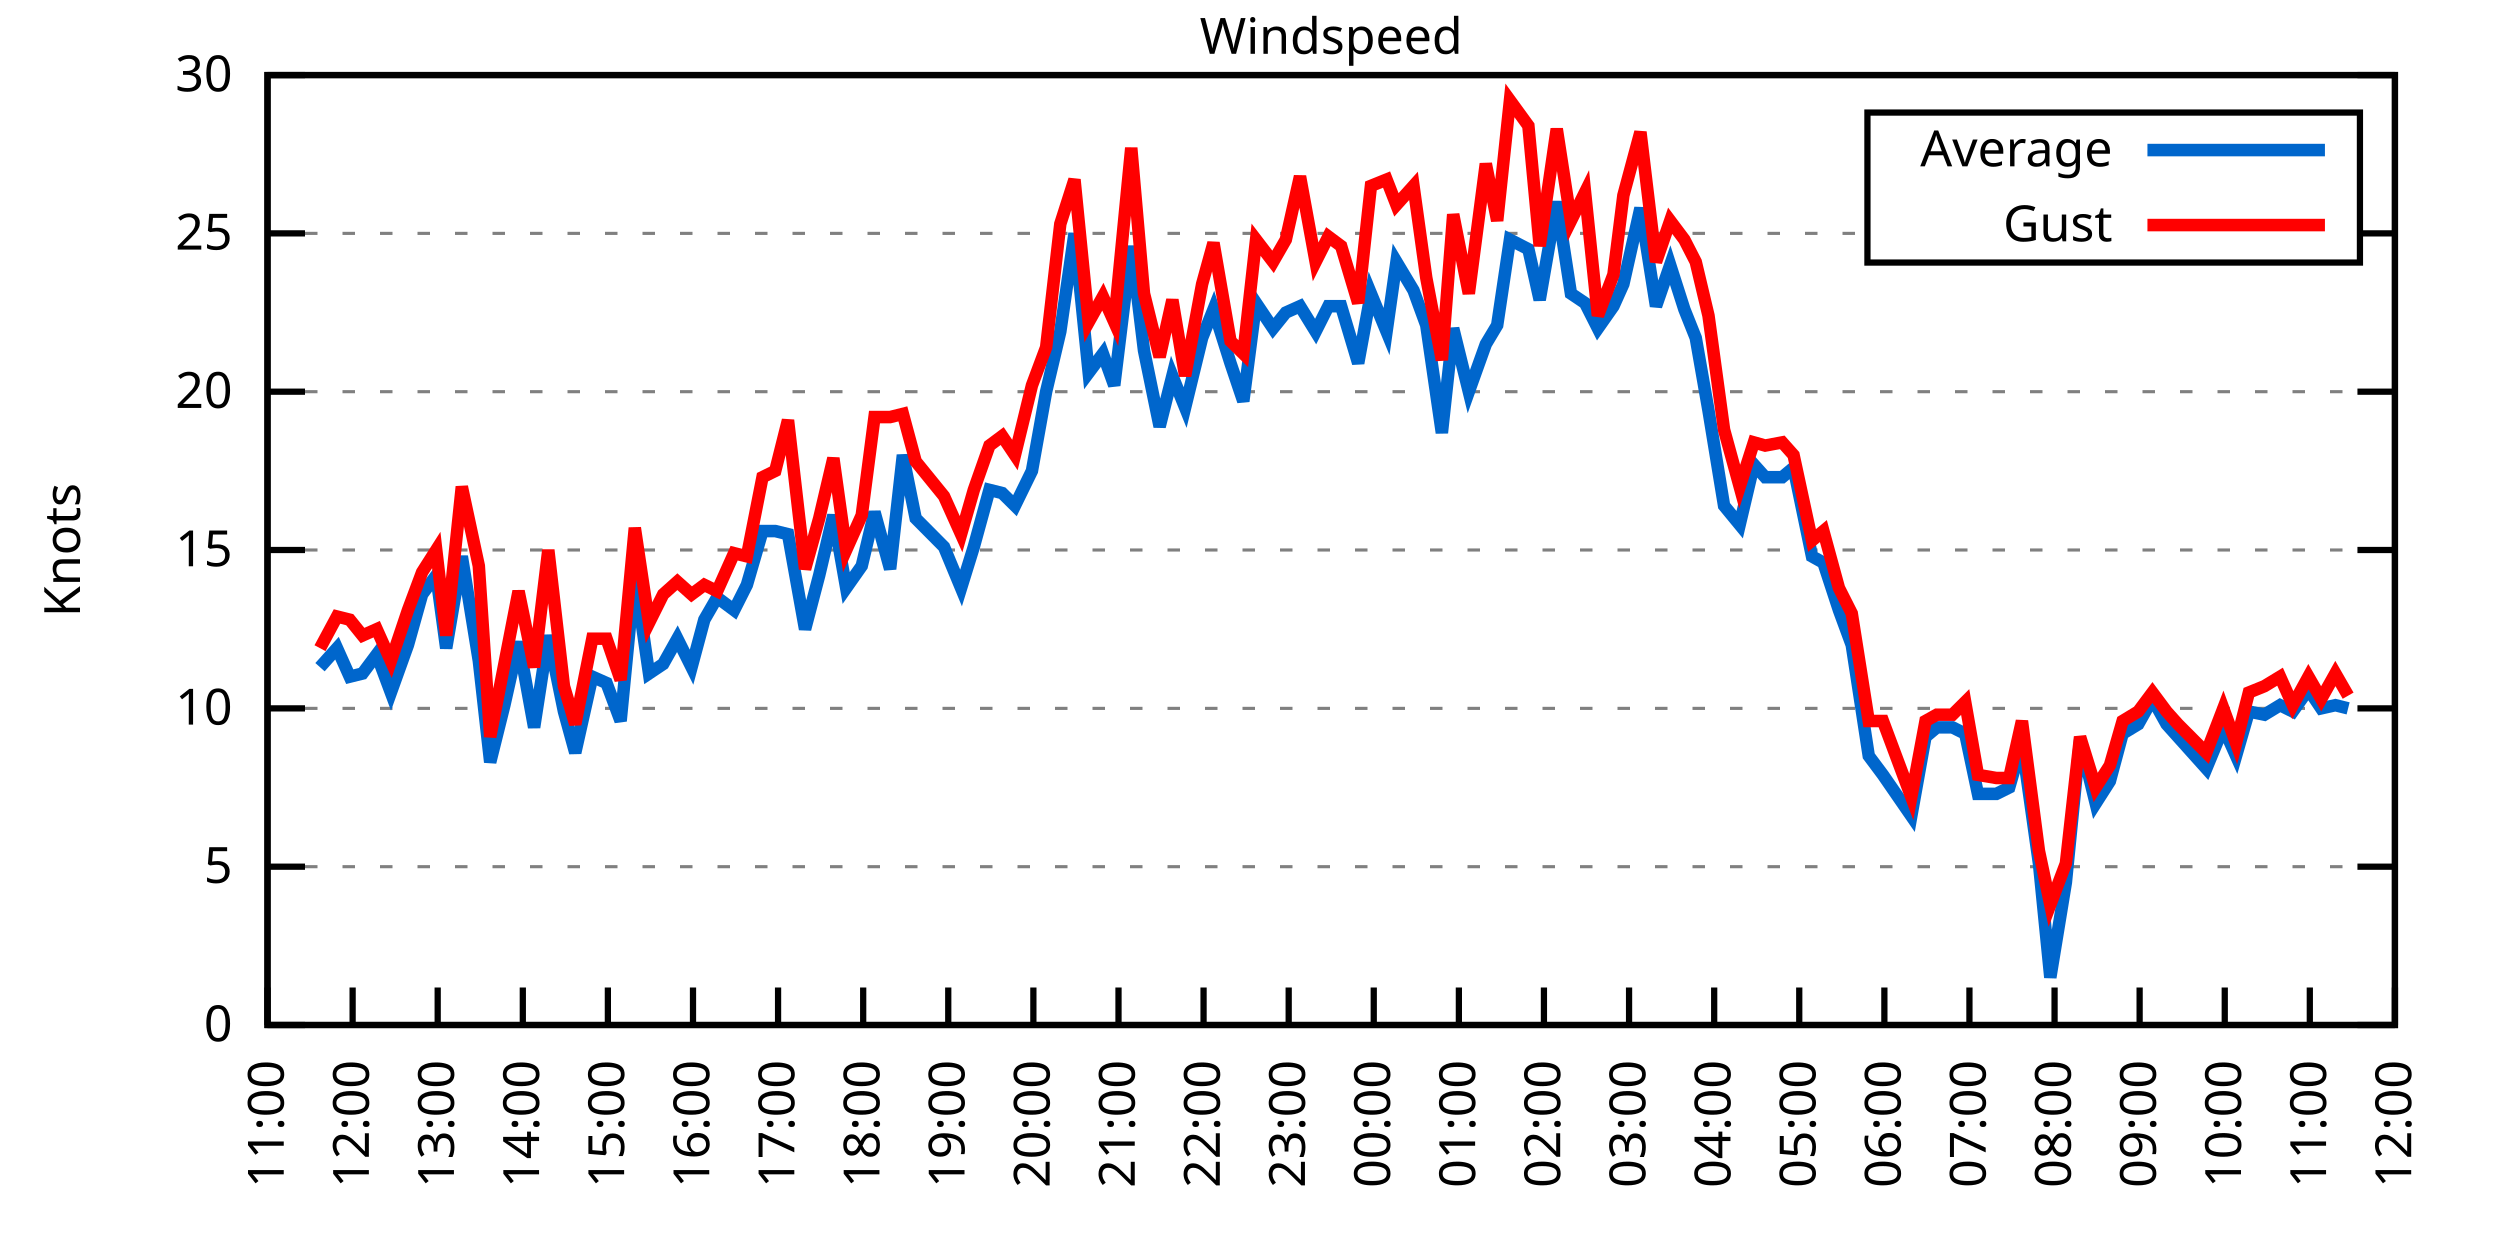
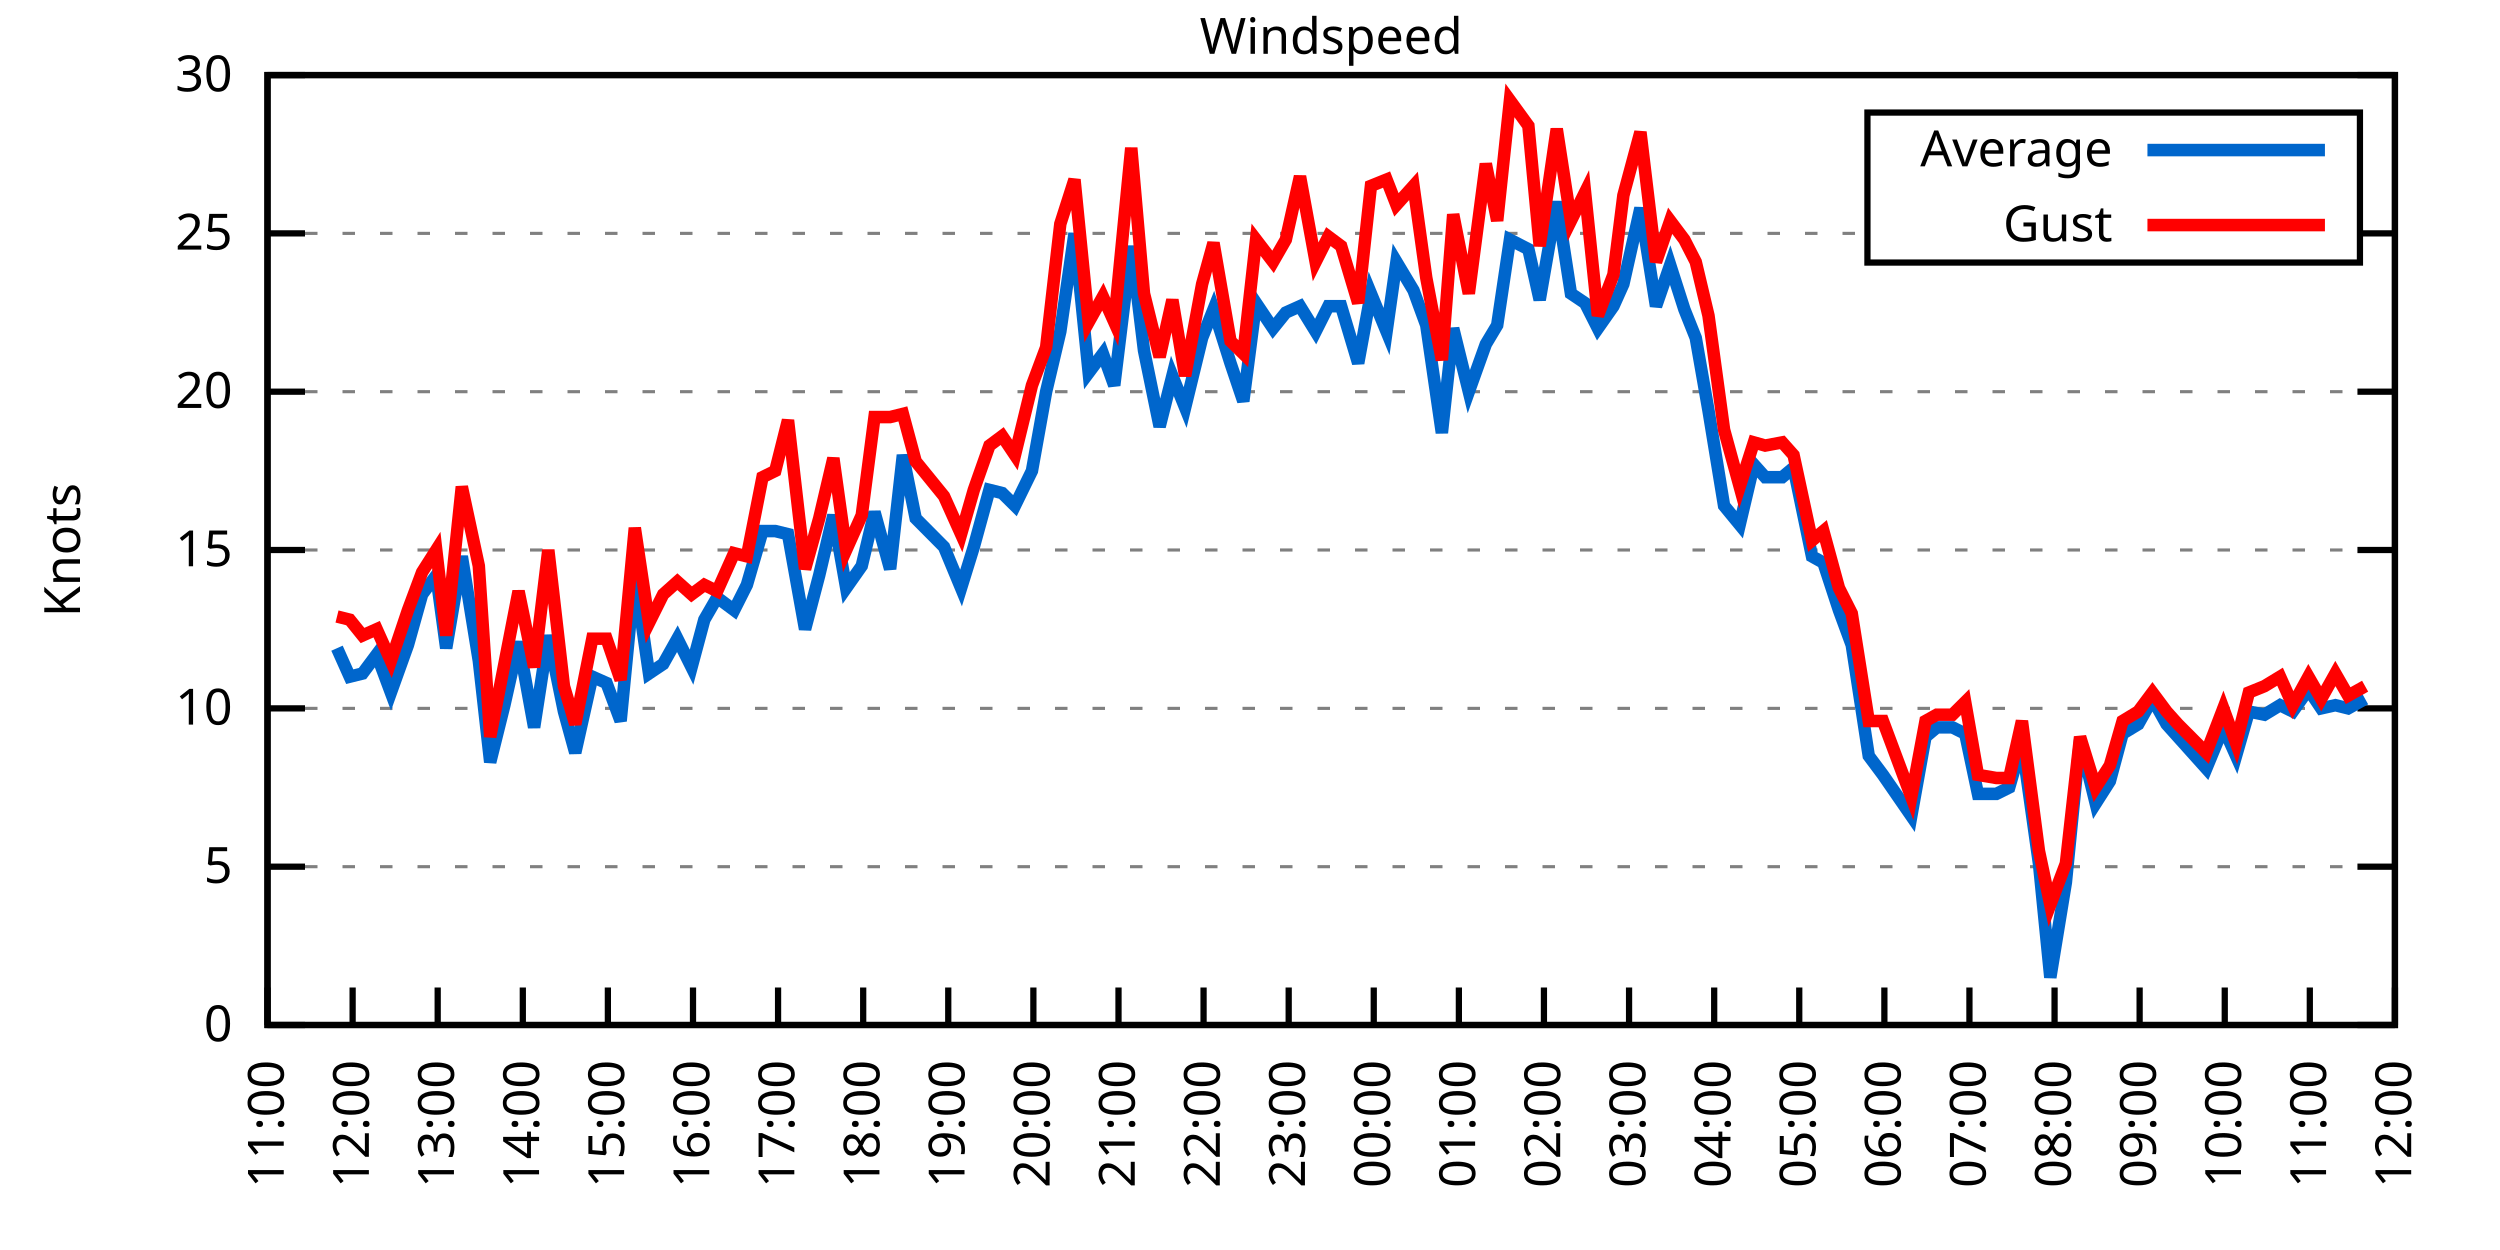
<svg xmlns="http://www.w3.org/2000/svg" xmlns:xlink="http://www.w3.org/1999/xlink" width="400" height="200" viewBox="0 0 400 200">
  <g id="gnuplot_canvas">
    <rect x="0" y="0" width="400" height="200" fill="none" />
    <defs>
      <circle id="gpDot" r="0.5" stroke-width="0.5" stroke="currentColor" />
      <path id="gpPt0" stroke-width="0.333" stroke="currentColor" d="M-1,0 h2 M0,-1 v2" />
      <path id="gpPt1" stroke-width="0.333" stroke="currentColor" d="M-1,-1 L1,1 M1,-1 L-1,1" />
      <path id="gpPt2" stroke-width="0.333" stroke="currentColor" d="M-1,0 L1,0 M0,-1 L0,1 M-1,-1 L1,1 M-1,1 L1,-1" />
      <rect id="gpPt3" stroke-width="0.333" stroke="currentColor" x="-1" y="-1" width="2" height="2" />
      <rect id="gpPt4" stroke-width="0.333" stroke="currentColor" fill="currentColor" x="-1" y="-1" width="2" height="2" />
      <circle id="gpPt5" stroke-width="0.333" stroke="currentColor" cx="0" cy="0" r="1" />
      <use xlink:href="#gpPt5" id="gpPt6" fill="currentColor" stroke="none" />
      <path id="gpPt7" stroke-width="0.333" stroke="currentColor" d="M0,-1.33 L-1.33,0.67 L1.33,0.67 z" />
      <use xlink:href="#gpPt7" id="gpPt8" fill="currentColor" stroke="none" />
      <use xlink:href="#gpPt7" id="gpPt9" stroke="currentColor" transform="rotate(180)" />
      <use xlink:href="#gpPt9" id="gpPt10" fill="currentColor" stroke="none" />
      <use xlink:href="#gpPt3" id="gpPt11" stroke="currentColor" transform="rotate(45)" />
      <use xlink:href="#gpPt11" id="gpPt12" fill="currentColor" stroke="none" />
      <path id="gpPt13" stroke-width="0.333" stroke="currentColor" d="M0,1.330 L1.265,0.411 L0.782,-1.067 L-0.782,-1.076 L-1.265,0.411 z" />
      <use xlink:href="#gpPt13" id="gpPt14" fill="currentColor" stroke="none" />
      <filter id="textbox" filterUnits="objectBoundingBox" x="0" y="0" height="1" width="1">
        <feFlood flood-color="white" flood-opacity="1" result="bgnd" />
        <feComposite in="SourceGraphic" in2="bgnd" operator="atop" />
      </filter>
      <filter id="greybox" filterUnits="objectBoundingBox" x="0" y="0" height="1" width="1">
        <feFlood flood-color="lightgrey" flood-opacity="1" result="grey" />
        <feComposite in="SourceGraphic" in2="grey" operator="atop" />
      </filter>
    </defs>
    <g fill="none" color="white" stroke="currentColor" stroke-width="1.00" stroke-linecap="butt" stroke-linejoin="miter">
</g>
    <g fill="none" color="black" stroke="currentColor" stroke-width="1.00" stroke-linecap="butt" stroke-linejoin="miter">
      <g stroke="none" shape-rendering="crispEdges">
        <polygon fill="rgb(255, 255, 255)" points="42.80,164.00 383.18,164.00 383.18,12.02 42.80,12.02 " />
      </g>
    </g>
    <g fill="none" color="black" stroke="currentColor" stroke-width="1.00" stroke-linecap="butt" stroke-linejoin="miter">
</g>
    <g fill="none" color="black" stroke="black" stroke-width="0.50" stroke-linecap="butt" stroke-linejoin="miter">
</g>
    <g fill="none" color="gray" stroke="currentColor" stroke-width="0.50" stroke-linecap="butt" stroke-linejoin="miter">
      <path stroke="gray" stroke-dasharray="2,4" class="gridline" d="M42.80,164.00 L383.19,164.00  " />
    </g>
    <g fill="none" color="gray" stroke="gray" stroke-width="1.00" stroke-linecap="butt" stroke-linejoin="miter">
</g>
    <g fill="none" color="black" stroke="currentColor" stroke-width="1.00" stroke-linecap="butt" stroke-linejoin="miter">
      <path stroke="black" d="M42.80,164.00 L48.80,164.00 M383.19,164.00 L377.19,164.00  " />
      <g transform="translate(37.20,166.60)" stroke="none" fill="black" font-family="Sans" font-size="8.00" text-anchor="end">
        <text>
          <tspan font-family="Sans"> 0</tspan>
        </text>
      </g>
    </g>
    <g fill="none" color="black" stroke="currentColor" stroke-width="1.00" stroke-linecap="butt" stroke-linejoin="miter">
</g>
    <g fill="none" color="black" stroke="black" stroke-width="0.50" stroke-linecap="butt" stroke-linejoin="miter">
</g>
    <g fill="none" color="gray" stroke="currentColor" stroke-width="0.50" stroke-linecap="butt" stroke-linejoin="miter">
      <path stroke="gray" stroke-dasharray="2,4" class="gridline" d="M42.80,138.67 L383.19,138.67  " />
    </g>
    <g fill="none" color="gray" stroke="gray" stroke-width="1.00" stroke-linecap="butt" stroke-linejoin="miter">
</g>
    <g fill="none" color="black" stroke="currentColor" stroke-width="1.00" stroke-linecap="butt" stroke-linejoin="miter">
      <path stroke="black" d="M42.80,138.67 L48.80,138.67 M383.19,138.67 L377.19,138.67  " />
      <g transform="translate(37.20,141.27)" stroke="none" fill="black" font-family="Sans" font-size="8.00" text-anchor="end">
        <text>
          <tspan font-family="Sans"> 5</tspan>
        </text>
      </g>
    </g>
    <g fill="none" color="black" stroke="currentColor" stroke-width="1.00" stroke-linecap="butt" stroke-linejoin="miter">
</g>
    <g fill="none" color="black" stroke="black" stroke-width="0.50" stroke-linecap="butt" stroke-linejoin="miter">
</g>
    <g fill="none" color="gray" stroke="currentColor" stroke-width="0.50" stroke-linecap="butt" stroke-linejoin="miter">
      <path stroke="gray" stroke-dasharray="2,4" class="gridline" d="M42.80,113.34 L383.19,113.34  " />
    </g>
    <g fill="none" color="gray" stroke="gray" stroke-width="1.00" stroke-linecap="butt" stroke-linejoin="miter">
</g>
    <g fill="none" color="black" stroke="currentColor" stroke-width="1.00" stroke-linecap="butt" stroke-linejoin="miter">
      <path stroke="black" d="M42.80,113.34 L48.80,113.34 M383.19,113.34 L377.19,113.34  " />
      <g transform="translate(37.20,115.94)" stroke="none" fill="black" font-family="Sans" font-size="8.00" text-anchor="end">
        <text>
          <tspan font-family="Sans"> 10</tspan>
        </text>
      </g>
    </g>
    <g fill="none" color="black" stroke="currentColor" stroke-width="1.00" stroke-linecap="butt" stroke-linejoin="miter">
</g>
    <g fill="none" color="black" stroke="black" stroke-width="0.50" stroke-linecap="butt" stroke-linejoin="miter">
</g>
    <g fill="none" color="gray" stroke="currentColor" stroke-width="0.50" stroke-linecap="butt" stroke-linejoin="miter">
      <path stroke="gray" stroke-dasharray="2,4" class="gridline" d="M42.80,88.00 L383.19,88.00  " />
    </g>
    <g fill="none" color="gray" stroke="gray" stroke-width="1.00" stroke-linecap="butt" stroke-linejoin="miter">
</g>
    <g fill="none" color="black" stroke="currentColor" stroke-width="1.00" stroke-linecap="butt" stroke-linejoin="miter">
      <path stroke="black" d="M42.80,88.00 L48.80,88.00 M383.19,88.00 L377.19,88.00  " />
      <g transform="translate(37.20,90.60)" stroke="none" fill="black" font-family="Sans" font-size="8.00" text-anchor="end">
        <text>
          <tspan font-family="Sans"> 15</tspan>
        </text>
      </g>
    </g>
    <g fill="none" color="black" stroke="currentColor" stroke-width="1.00" stroke-linecap="butt" stroke-linejoin="miter">
</g>
    <g fill="none" color="black" stroke="black" stroke-width="0.50" stroke-linecap="butt" stroke-linejoin="miter">
</g>
    <g fill="none" color="gray" stroke="currentColor" stroke-width="0.50" stroke-linecap="butt" stroke-linejoin="miter">
      <path stroke="gray" stroke-dasharray="2,4" class="gridline" d="M42.80,62.67 L383.19,62.67  " />
    </g>
    <g fill="none" color="gray" stroke="gray" stroke-width="1.00" stroke-linecap="butt" stroke-linejoin="miter">
</g>
    <g fill="none" color="black" stroke="currentColor" stroke-width="1.00" stroke-linecap="butt" stroke-linejoin="miter">
      <path stroke="black" d="M42.80,62.67 L48.80,62.67 M383.19,62.67 L377.19,62.67  " />
      <g transform="translate(37.20,65.27)" stroke="none" fill="black" font-family="Sans" font-size="8.00" text-anchor="end">
        <text>
          <tspan font-family="Sans"> 20</tspan>
        </text>
      </g>
    </g>
    <g fill="none" color="black" stroke="currentColor" stroke-width="1.00" stroke-linecap="butt" stroke-linejoin="miter">
</g>
    <g fill="none" color="black" stroke="black" stroke-width="0.50" stroke-linecap="butt" stroke-linejoin="miter">
</g>
    <g fill="none" color="gray" stroke="currentColor" stroke-width="0.50" stroke-linecap="butt" stroke-linejoin="miter">
      <path stroke="gray" stroke-dasharray="2,4" class="gridline" d="M42.80,37.34 L298.79,37.34 M377.59,37.34 L383.19,37.34  " />
    </g>
    <g fill="none" color="gray" stroke="gray" stroke-width="1.00" stroke-linecap="butt" stroke-linejoin="miter">
</g>
    <g fill="none" color="black" stroke="currentColor" stroke-width="1.00" stroke-linecap="butt" stroke-linejoin="miter">
      <path stroke="black" d="M42.80,37.34 L48.80,37.34 M383.19,37.34 L377.19,37.34  " />
      <g transform="translate(37.20,39.94)" stroke="none" fill="black" font-family="Sans" font-size="8.00" text-anchor="end">
        <text>
          <tspan font-family="Sans"> 25</tspan>
        </text>
      </g>
    </g>
    <g fill="none" color="black" stroke="currentColor" stroke-width="1.00" stroke-linecap="butt" stroke-linejoin="miter">
</g>
    <g fill="none" color="black" stroke="black" stroke-width="0.50" stroke-linecap="butt" stroke-linejoin="miter">
</g>
    <g fill="none" color="gray" stroke="currentColor" stroke-width="0.50" stroke-linecap="butt" stroke-linejoin="miter">
      <path stroke="gray" stroke-dasharray="2,4" class="gridline" d="M42.80,12.01 L383.19,12.01  " />
    </g>
    <g fill="none" color="gray" stroke="gray" stroke-width="1.00" stroke-linecap="butt" stroke-linejoin="miter">
</g>
    <g fill="none" color="black" stroke="currentColor" stroke-width="1.00" stroke-linecap="butt" stroke-linejoin="miter">
      <path stroke="black" d="M42.80,12.01 L48.80,12.01 M383.19,12.01 L377.19,12.01  " />
      <g transform="translate(37.20,14.61)" stroke="none" fill="black" font-family="Sans" font-size="8.00" text-anchor="end">
        <text>
          <tspan font-family="Sans"> 30</tspan>
        </text>
      </g>
    </g>
    <g fill="none" color="black" stroke="currentColor" stroke-width="1.00" stroke-linecap="butt" stroke-linejoin="miter">
      <path stroke="black" d="M42.80,164.00 L42.80,158.00  " />
      <g transform="translate(45.40,169.60) rotate(270.00)" stroke="none" fill="black" font-family="Sans" font-size="8.00" text-anchor="end">
        <text>
          <tspan font-family="Sans">11:00</tspan>
        </text>
      </g>
    </g>
    <g fill="none" color="black" stroke="currentColor" stroke-width="1.00" stroke-linecap="butt" stroke-linejoin="miter">
      <path stroke="black" d="M56.42,164.00 L56.42,158.00  " />
      <g transform="translate(59.02,169.60) rotate(270.00)" stroke="none" fill="black" font-family="Sans" font-size="8.00" text-anchor="end">
        <text>
          <tspan font-family="Sans">12:00</tspan>
        </text>
      </g>
    </g>
    <g fill="none" color="black" stroke="currentColor" stroke-width="1.00" stroke-linecap="butt" stroke-linejoin="miter">
      <path stroke="black" d="M70.03,164.00 L70.03,158.00  " />
      <g transform="translate(72.63,169.60) rotate(270.00)" stroke="none" fill="black" font-family="Sans" font-size="8.00" text-anchor="end">
        <text>
          <tspan font-family="Sans">13:00</tspan>
        </text>
      </g>
    </g>
    <g fill="none" color="black" stroke="currentColor" stroke-width="1.00" stroke-linecap="butt" stroke-linejoin="miter">
      <path stroke="black" d="M83.65,164.00 L83.65,158.00  " />
      <g transform="translate(86.25,169.60) rotate(270.00)" stroke="none" fill="black" font-family="Sans" font-size="8.00" text-anchor="end">
        <text>
          <tspan font-family="Sans">14:00</tspan>
        </text>
      </g>
    </g>
    <g fill="none" color="black" stroke="currentColor" stroke-width="1.00" stroke-linecap="butt" stroke-linejoin="miter">
      <path stroke="black" d="M97.26,164.00 L97.26,158.00  " />
      <g transform="translate(99.86,169.60) rotate(270.00)" stroke="none" fill="black" font-family="Sans" font-size="8.00" text-anchor="end">
        <text>
          <tspan font-family="Sans">15:00</tspan>
        </text>
      </g>
    </g>
    <g fill="none" color="black" stroke="currentColor" stroke-width="1.00" stroke-linecap="butt" stroke-linejoin="miter">
      <path stroke="black" d="M110.88,164.00 L110.88,158.00  " />
      <g transform="translate(113.48,169.60) rotate(270.00)" stroke="none" fill="black" font-family="Sans" font-size="8.00" text-anchor="end">
        <text>
          <tspan font-family="Sans">16:00</tspan>
        </text>
      </g>
    </g>
    <g fill="none" color="black" stroke="currentColor" stroke-width="1.00" stroke-linecap="butt" stroke-linejoin="miter">
      <path stroke="black" d="M124.49,164.00 L124.49,158.00  " />
      <g transform="translate(127.09,169.60) rotate(270.00)" stroke="none" fill="black" font-family="Sans" font-size="8.00" text-anchor="end">
        <text>
          <tspan font-family="Sans">17:00</tspan>
        </text>
      </g>
    </g>
    <g fill="none" color="black" stroke="currentColor" stroke-width="1.00" stroke-linecap="butt" stroke-linejoin="miter">
      <path stroke="black" d="M138.11,164.00 L138.11,158.00  " />
      <g transform="translate(140.71,169.60) rotate(270.00)" stroke="none" fill="black" font-family="Sans" font-size="8.00" text-anchor="end">
        <text>
          <tspan font-family="Sans">18:00</tspan>
        </text>
      </g>
    </g>
    <g fill="none" color="black" stroke="currentColor" stroke-width="1.00" stroke-linecap="butt" stroke-linejoin="miter">
      <path stroke="black" d="M151.72,164.00 L151.72,158.00  " />
      <g transform="translate(154.32,169.60) rotate(270.00)" stroke="none" fill="black" font-family="Sans" font-size="8.00" text-anchor="end">
        <text>
          <tspan font-family="Sans">19:00</tspan>
        </text>
      </g>
    </g>
    <g fill="none" color="black" stroke="currentColor" stroke-width="1.00" stroke-linecap="butt" stroke-linejoin="miter">
      <path stroke="black" d="M165.34,164.00 L165.34,158.00  " />
      <g transform="translate(167.94,169.60) rotate(270.00)" stroke="none" fill="black" font-family="Sans" font-size="8.00" text-anchor="end">
        <text>
          <tspan font-family="Sans">20:00</tspan>
        </text>
      </g>
    </g>
    <g fill="none" color="black" stroke="currentColor" stroke-width="1.00" stroke-linecap="butt" stroke-linejoin="miter">
      <path stroke="black" d="M178.96,164.00 L178.96,158.00  " />
      <g transform="translate(181.56,169.60) rotate(270.00)" stroke="none" fill="black" font-family="Sans" font-size="8.00" text-anchor="end">
        <text>
          <tspan font-family="Sans">21:00</tspan>
        </text>
      </g>
    </g>
    <g fill="none" color="black" stroke="currentColor" stroke-width="1.00" stroke-linecap="butt" stroke-linejoin="miter">
      <path stroke="black" d="M192.57,164.00 L192.57,158.00  " />
      <g transform="translate(195.17,169.60) rotate(270.00)" stroke="none" fill="black" font-family="Sans" font-size="8.00" text-anchor="end">
        <text>
          <tspan font-family="Sans">22:00</tspan>
        </text>
      </g>
    </g>
    <g fill="none" color="black" stroke="currentColor" stroke-width="1.00" stroke-linecap="butt" stroke-linejoin="miter">
      <path stroke="black" d="M206.19,164.00 L206.19,158.00  " />
      <g transform="translate(208.79,169.60) rotate(270.00)" stroke="none" fill="black" font-family="Sans" font-size="8.00" text-anchor="end">
        <text>
          <tspan font-family="Sans">23:00</tspan>
        </text>
      </g>
    </g>
    <g fill="none" color="black" stroke="currentColor" stroke-width="1.00" stroke-linecap="butt" stroke-linejoin="miter">
      <path stroke="black" d="M219.80,164.00 L219.80,158.00  " />
      <g transform="translate(222.40,169.60) rotate(270.00)" stroke="none" fill="black" font-family="Sans" font-size="8.00" text-anchor="end">
        <text>
          <tspan font-family="Sans">00:00</tspan>
        </text>
      </g>
    </g>
    <g fill="none" color="black" stroke="currentColor" stroke-width="1.00" stroke-linecap="butt" stroke-linejoin="miter">
      <path stroke="black" d="M233.42,164.00 L233.42,158.00  " />
      <g transform="translate(236.02,169.60) rotate(270.00)" stroke="none" fill="black" font-family="Sans" font-size="8.00" text-anchor="end">
        <text>
          <tspan font-family="Sans">01:00</tspan>
        </text>
      </g>
    </g>
    <g fill="none" color="black" stroke="currentColor" stroke-width="1.00" stroke-linecap="butt" stroke-linejoin="miter">
      <path stroke="black" d="M247.03,164.00 L247.03,158.00  " />
      <g transform="translate(249.63,169.60) rotate(270.00)" stroke="none" fill="black" font-family="Sans" font-size="8.00" text-anchor="end">
        <text>
          <tspan font-family="Sans">02:00</tspan>
        </text>
      </g>
    </g>
    <g fill="none" color="black" stroke="currentColor" stroke-width="1.00" stroke-linecap="butt" stroke-linejoin="miter">
      <path stroke="black" d="M260.65,164.00 L260.65,158.00  " />
      <g transform="translate(263.25,169.60) rotate(270.00)" stroke="none" fill="black" font-family="Sans" font-size="8.00" text-anchor="end">
        <text>
          <tspan font-family="Sans">03:00</tspan>
        </text>
      </g>
    </g>
    <g fill="none" color="black" stroke="currentColor" stroke-width="1.00" stroke-linecap="butt" stroke-linejoin="miter">
      <path stroke="black" d="M274.27,164.00 L274.27,158.00  " />
      <g transform="translate(276.87,169.60) rotate(270.00)" stroke="none" fill="black" font-family="Sans" font-size="8.00" text-anchor="end">
        <text>
          <tspan font-family="Sans">04:00</tspan>
        </text>
      </g>
    </g>
    <g fill="none" color="black" stroke="currentColor" stroke-width="1.00" stroke-linecap="butt" stroke-linejoin="miter">
      <path stroke="black" d="M287.88,164.00 L287.88,158.00  " />
      <g transform="translate(290.48,169.60) rotate(270.00)" stroke="none" fill="black" font-family="Sans" font-size="8.00" text-anchor="end">
        <text>
          <tspan font-family="Sans">05:00</tspan>
        </text>
      </g>
    </g>
    <g fill="none" color="black" stroke="currentColor" stroke-width="1.00" stroke-linecap="butt" stroke-linejoin="miter">
      <path stroke="black" d="M301.50,164.00 L301.50,158.00  " />
      <g transform="translate(304.10,169.60) rotate(270.00)" stroke="none" fill="black" font-family="Sans" font-size="8.00" text-anchor="end">
        <text>
          <tspan font-family="Sans">06:00</tspan>
        </text>
      </g>
    </g>
    <g fill="none" color="black" stroke="currentColor" stroke-width="1.00" stroke-linecap="butt" stroke-linejoin="miter">
      <path stroke="black" d="M315.11,164.00 L315.11,158.00  " />
      <g transform="translate(317.71,169.60) rotate(270.00)" stroke="none" fill="black" font-family="Sans" font-size="8.00" text-anchor="end">
        <text>
          <tspan font-family="Sans">07:00</tspan>
        </text>
      </g>
    </g>
    <g fill="none" color="black" stroke="currentColor" stroke-width="1.00" stroke-linecap="butt" stroke-linejoin="miter">
      <path stroke="black" d="M328.73,164.00 L328.73,158.00  " />
      <g transform="translate(331.33,169.60) rotate(270.00)" stroke="none" fill="black" font-family="Sans" font-size="8.00" text-anchor="end">
        <text>
          <tspan font-family="Sans">08:00</tspan>
        </text>
      </g>
    </g>
    <g fill="none" color="black" stroke="currentColor" stroke-width="1.00" stroke-linecap="butt" stroke-linejoin="miter">
      <path stroke="black" d="M342.34,164.00 L342.34,158.00  " />
      <g transform="translate(344.94,169.60) rotate(270.00)" stroke="none" fill="black" font-family="Sans" font-size="8.00" text-anchor="end">
        <text>
          <tspan font-family="Sans">09:00</tspan>
        </text>
      </g>
    </g>
    <g fill="none" color="black" stroke="currentColor" stroke-width="1.00" stroke-linecap="butt" stroke-linejoin="miter">
      <path stroke="black" d="M355.96,164.00 L355.96,158.00  " />
      <g transform="translate(358.56,169.60) rotate(270.00)" stroke="none" fill="black" font-family="Sans" font-size="8.00" text-anchor="end">
        <text>
          <tspan font-family="Sans">10:00</tspan>
        </text>
      </g>
    </g>
    <g fill="none" color="black" stroke="currentColor" stroke-width="1.00" stroke-linecap="butt" stroke-linejoin="miter">
      <path stroke="black" d="M369.57,164.00 L369.57,158.00  " />
      <g transform="translate(372.17,169.60) rotate(270.00)" stroke="none" fill="black" font-family="Sans" font-size="8.00" text-anchor="end">
        <text>
          <tspan font-family="Sans">11:00</tspan>
        </text>
      </g>
    </g>
    <g fill="none" color="black" stroke="currentColor" stroke-width="1.00" stroke-linecap="butt" stroke-linejoin="miter">
      <path stroke="black" d="M383.19,164.00 L383.19,158.00  " />
      <g transform="translate(385.79,169.60) rotate(270.00)" stroke="none" fill="black" font-family="Sans" font-size="8.00" text-anchor="end">
        <text>
          <tspan font-family="Sans">12:00</tspan>
        </text>
      </g>
    </g>
    <g fill="none" color="black" stroke="currentColor" stroke-width="1.00" stroke-linecap="butt" stroke-linejoin="miter">
</g>
    <g fill="none" color="black" stroke="currentColor" stroke-width="1.00" stroke-linecap="butt" stroke-linejoin="miter">
      <path stroke="black" d="M42.80,12.01 L42.80,164.00 L383.19,164.00 L383.19,12.01 L42.80,12.01 Z  " />
    </g>
    <g fill="none" color="black" stroke="currentColor" stroke-width="1.00" stroke-linecap="butt" stroke-linejoin="miter">
</g>
    <g fill="none" color="black" stroke="currentColor" stroke-width="1.00" stroke-linecap="butt" stroke-linejoin="miter">
      <path stroke="black" d="M298.79,42.01 L298.79,18.01 L377.59,18.01 L377.59,42.01 L298.79,42.01 Z  " />
    </g>
    <g id="Windspeed_plot_1">
      <g fill="none" color="white" stroke="black" stroke-width="2.00" stroke-linecap="butt" stroke-linejoin="miter">
</g>
      <g fill="none" color="black" stroke="currentColor" stroke-width="2.00" stroke-linecap="butt" stroke-linejoin="miter">
        <g transform="translate(337.99,26.61)" stroke="none" fill="black" font-family="Sans" font-size="8.00" text-anchor="end">
          <text>
            <tspan font-family="Sans">Average</tspan>
          </text>
        </g>
      </g>
      <g fill="none" color="black" stroke="currentColor" stroke-width="2.00" stroke-linecap="butt" stroke-linejoin="miter">
-         <path stroke="rgb(  0, 102, 204)" d="M343.59,24.01 L371.99,24.01 M51.20,106.75 L53.92,103.71 L55.96,108.27 L58.00,107.76 L60.27,104.72 L62.54,110.80   L65.27,103.20 L67.54,95.10 L69.80,92.06 L71.39,103.71 L73.89,89.02 L76.61,105.74 L78.43,121.95 L80.70,112.83   L82.97,102.70 L85.46,116.38 L87.73,101.68 L90.23,113.84 L92.04,120.43 L94.77,108.27 L97.04,109.28 L99.30,115.36   L101.57,92.06 L103.84,107.76 L106.11,106.24 L108.38,102.19 L110.65,106.75 L112.69,99.15 L114.74,95.60 L117.46,97.63   L119.50,93.58 L122.00,84.97 L124.04,84.97 L126.08,85.47 L128.81,100.67 L131.07,92.06 L133.34,82.43 L135.39,94.08   L137.88,90.54 L139.92,81.93 L142.42,91.04 L144.46,72.81 L146.51,82.94 L151.04,87.50 L153.77,94.08 L155.81,87.50   L158.31,78.38 L160.35,78.89 L162.39,80.91 L165.11,75.34 L167.38,62.67 L169.65,53.05 L171.92,37.34 L174.19,59.63   L176.46,56.59 L178.28,61.66 L181.00,39.37 L183.04,56.09 L185.54,68.25 L187.58,60.14 L189.62,65.21 L192.34,54.06   L194.16,49.50 L196.88,58.11 L198.93,64.19 L200.97,48.49 L203.69,52.54 L205.73,50.01 L208.00,48.99 L210.50,53.05   L212.54,48.99 L214.58,48.99 L217.31,58.11 L219.35,46.97 L221.85,53.05 L223.43,41.90 L226.16,46.46 L228.20,52.03   L230.70,69.26 L232.51,52.54 L235.01,62.67 L237.73,55.07 L239.55,52.03 L241.59,38.35 L244.54,39.87 L246.35,47.98   L249.08,32.28 L251.35,46.97 L253.61,48.49 L255.66,52.54 L258.15,48.99 L259.74,45.45 L262.47,33.29 L264.96,48.99   L267.23,42.41 L269.50,49.50 L271.32,54.06 L273.36,65.71 L275.85,80.91 L278.35,83.95 L280.62,74.33 L282.43,76.35   L285.16,76.35 L286.97,74.83 L289.92,89.02 L291.74,90.03 L294.23,97.63 L296.28,103.20 L299.00,120.94 L301.27,123.98   L305.81,130.56 L308.08,117.90 L309.89,116.38 L312.39,116.38 L314.43,117.39 L316.47,127.02 L319.42,127.02 L321.47,126.00   L323.51,118.91 L326.23,138.16 L328.05,156.40 L330.54,141.20 L332.81,118.40 L335.31,128.54 L337.58,124.99 L339.62,117.39   L342.12,115.87 L344.39,111.82 L346.65,115.87 L348.47,117.90 L353.01,122.96 L355.73,116.38 L357.77,120.94 L359.82,113.84   L362.31,114.35 L364.81,112.83 L366.85,113.84 L369.35,110.30 L371.39,113.34 L373.66,112.83 L375.70,113.34  " />
+         <path stroke="rgb(  0, 102, 204)" d="M343.59,24.01 L371.99,24.01 M53.92,103.71 L55.96,108.27 L58.00,107.76 L60.27,104.72 L62.54,110.80 L65.27,103.20   L67.54,95.10 L69.80,92.06 L71.39,103.71 L73.89,89.02 L76.61,105.74 L78.43,121.95 L80.70,112.83 L82.97,102.70   L85.46,116.38 L87.73,101.68 L90.23,113.84 L92.04,120.43 L94.77,108.27 L97.04,109.28 L99.30,115.36 L101.57,92.06   L103.84,107.76 L106.11,106.24 L108.38,102.19 L110.65,106.75 L112.69,99.15 L114.74,95.60 L117.46,97.63 L119.50,93.58   L122.00,84.97 L124.04,84.97 L126.08,85.47 L128.81,100.67 L131.07,92.06 L133.34,82.43 L135.39,94.08 L137.88,90.54   L139.92,81.93 L142.42,91.04 L144.46,72.81 L146.51,82.94 L151.04,87.50 L153.77,94.08 L155.81,87.50 L158.31,78.38   L160.35,78.89 L162.39,80.91 L165.11,75.34 L167.38,62.67 L169.65,53.05 L171.92,37.34 L174.19,59.63 L176.46,56.59   L178.28,61.66 L181.00,39.37 L183.04,56.09 L185.54,68.25 L187.58,60.14 L189.62,65.21 L192.34,54.06 L194.16,49.50   L196.88,58.11 L198.93,64.19 L200.97,48.49 L203.69,52.54 L205.73,50.01 L208.00,48.99 L210.50,53.05 L212.54,48.99   L214.58,48.99 L217.31,58.11 L219.35,46.97 L221.85,53.05 L223.43,41.90 L226.16,46.46 L228.20,52.03 L230.70,69.26   L232.51,52.54 L235.01,62.67 L237.73,55.07 L239.55,52.03 L241.59,38.35 L244.54,39.87 L246.35,47.98 L249.08,32.28   L251.35,46.97 L253.61,48.49 L255.66,52.54 L258.15,48.99 L259.74,45.45 L262.47,33.29 L264.96,48.99 L267.23,42.41   L269.50,49.50 L271.32,54.06 L273.36,65.71 L275.85,80.91 L278.35,83.95 L280.62,74.33 L282.43,76.35 L285.16,76.35   L286.97,74.83 L289.92,89.02 L291.74,90.03 L294.23,97.63 L296.28,103.20 L299.00,120.94 L301.27,123.98 L305.81,130.56   L308.08,117.90 L309.89,116.38 L312.39,116.38 L314.43,117.39 L316.47,127.02 L319.42,127.02 L321.47,126.00 L323.51,118.91   L326.23,138.16 L328.05,156.40 L330.54,141.20 L332.81,118.40 L335.31,128.54 L337.58,124.99 L339.62,117.39 L342.12,115.87   L344.39,111.82 L346.65,115.87 L348.47,117.90 L353.01,122.96 L355.73,116.38 L357.77,120.94 L359.82,113.84 L362.31,114.35   L364.81,112.83 L366.85,113.84 L369.35,110.30 L371.39,113.34 L373.66,112.83 L375.70,113.34 L378.42,111.82  " />
      </g>
    </g>
    <g id="Windspeed_plot_2">
      <g fill="none" color="black" stroke="currentColor" stroke-width="2.00" stroke-linecap="butt" stroke-linejoin="miter">
        <g transform="translate(337.99,38.61)" stroke="none" fill="black" font-family="Sans" font-size="8.00" text-anchor="end">
          <text>
            <tspan font-family="Sans">Gust</tspan>
          </text>
        </g>
      </g>
      <g fill="none" color="black" stroke="currentColor" stroke-width="2.00" stroke-linecap="butt" stroke-linejoin="miter">
-         <path stroke="rgb(255,   0,   0)" d="M343.59,36.01 L371.99,36.01 M51.20,103.71 L53.92,98.64 L55.96,99.15 L58.00,101.68 L60.27,100.67 L62.54,105.74   L65.27,97.63 L67.54,91.55 L69.80,88.00 L71.39,101.68 L73.89,77.87 L76.61,90.54 L78.43,117.90 L80.70,106.24   L82.97,94.59 L85.46,106.75 L87.73,88.00 L90.23,109.79 L92.04,115.87 L94.77,102.19 L97.04,102.19 L99.30,108.78   L101.57,84.46 L103.84,99.66 L106.11,95.10 L108.38,93.07 L110.65,95.10 L112.69,93.58 L114.74,94.59 L117.46,88.51   L119.50,89.02 L122.00,76.35 L124.04,75.34 L126.08,67.23 L128.81,91.04 L131.07,82.94 L133.34,73.31 L135.39,88.00   L137.88,82.43 L139.92,66.73 L142.42,66.73 L144.46,66.22 L146.51,73.82 L151.04,79.39 L153.77,85.47 L155.81,78.38   L158.31,71.29 L160.35,69.77 L162.39,72.81 L165.11,61.66 L167.38,55.58 L169.65,35.82 L171.92,28.73 L174.19,51.53   L176.46,47.47 L178.28,51.53 L181.00,23.66 L183.04,46.97 L185.54,57.10 L187.58,47.98 L189.62,60.14 L192.34,45.45   L194.16,38.86 L196.88,54.57 L198.93,56.59 L200.97,38.35 L203.69,41.90 L205.73,38.35 L208.00,28.22 L210.50,41.90   L212.54,37.85 L214.58,39.37 L217.31,48.49 L219.35,29.74 L221.85,28.73 L223.43,32.78 L226.16,29.74 L228.20,44.43   L230.70,57.61 L232.51,34.30 L235.01,46.97 L237.73,26.20 L239.55,35.32 L241.59,16.06 L244.54,20.12 L246.35,39.37   L249.08,20.62 L251.35,35.32 L253.61,30.76 L255.66,50.51 L258.15,43.93 L259.74,31.26 L262.47,21.13 L264.96,41.90   L267.23,35.32 L269.50,38.35 L271.32,41.90 L273.36,50.51 L275.85,68.75 L278.35,77.87 L280.62,70.78 L282.43,71.29   L285.16,70.78 L286.97,72.81 L289.92,86.49 L291.74,84.97 L294.23,94.08 L296.28,98.14 L299.00,115.36 L301.27,115.36   L305.81,127.52 L308.08,115.36 L309.89,114.35 L312.39,114.35 L314.43,112.32 L316.47,123.98 L319.42,124.48 L321.47,124.48   L323.51,115.36 L326.23,136.14 L328.05,144.75 L330.54,138.16 L332.81,117.90 L335.31,126.00 L337.58,122.46 L339.62,115.36   L342.12,113.84 L344.39,110.80 L346.65,113.84 L348.47,115.87 L353.01,120.43 L355.73,113.34 L357.77,118.91 L359.82,110.80   L362.31,109.79 L364.81,108.27 L366.85,112.83 L369.35,108.27 L371.39,111.82 L373.66,107.76 L375.70,111.31  " />
+         <path stroke="rgb(255,   0,   0)" d="M343.59,36.01 L371.99,36.01 M53.92,98.64 L55.96,99.15 L58.00,101.68 L60.27,100.67 L62.54,105.74 L65.27,97.63   L67.54,91.55 L69.80,88.00 L71.39,101.68 L73.89,77.87 L76.61,90.54 L78.43,117.90 L80.70,106.24 L82.97,94.59   L85.46,106.75 L87.73,88.00 L90.23,109.79 L92.04,115.87 L94.77,102.19 L97.04,102.19 L99.30,108.78 L101.57,84.46   L103.84,99.66 L106.11,95.10 L108.38,93.07 L110.65,95.10 L112.69,93.58 L114.74,94.59 L117.46,88.51 L119.50,89.02   L122.00,76.35 L124.04,75.34 L126.08,67.23 L128.81,91.04 L131.07,82.94 L133.34,73.31 L135.39,88.00 L137.88,82.43   L139.92,66.73 L142.42,66.73 L144.46,66.22 L146.51,73.82 L151.04,79.39 L153.77,85.47 L155.81,78.38 L158.31,71.29   L160.35,69.77 L162.39,72.81 L165.11,61.66 L167.38,55.58 L169.65,35.82 L171.92,28.73 L174.19,51.53 L176.46,47.47   L178.28,51.53 L181.00,23.66 L183.04,46.97 L185.54,57.10 L187.58,47.98 L189.62,60.14 L192.34,45.45 L194.16,38.86   L196.88,54.57 L198.93,56.59 L200.97,38.35 L203.69,41.90 L205.73,38.35 L208.00,28.22 L210.50,41.90 L212.54,37.85   L214.58,39.37 L217.31,48.49 L219.35,29.74 L221.85,28.73 L223.43,32.78 L226.16,29.74 L228.20,44.43 L230.70,57.61   L232.51,34.30 L235.01,46.97 L237.73,26.20 L239.55,35.32 L241.59,16.06 L244.54,20.12 L246.35,39.37 L249.08,20.62   L251.35,35.32 L253.61,30.76 L255.66,50.51 L258.15,43.93 L259.74,31.26 L262.47,21.13 L264.96,41.90 L267.23,35.32   L269.50,38.35 L271.32,41.90 L273.36,50.51 L275.85,68.75 L278.35,77.87 L280.62,70.78 L282.43,71.29 L285.16,70.78   L286.97,72.81 L289.92,86.49 L291.74,84.97 L294.23,94.08 L296.28,98.14 L299.00,115.36 L301.27,115.36 L305.81,127.52   L308.08,115.36 L309.89,114.35 L312.39,114.35 L314.43,112.32 L316.47,123.98 L319.42,124.48 L321.47,124.48 L323.51,115.36   L326.23,136.14 L328.05,144.75 L330.54,138.16 L332.81,117.90 L335.31,126.00 L337.58,122.46 L339.62,115.36 L342.12,113.84   L344.39,110.80 L346.65,113.84 L348.47,115.87 L353.01,120.43 L355.73,113.34 L357.77,118.91 L359.82,110.80 L362.31,109.79   L364.81,108.27 L366.85,112.83 L369.35,108.27 L371.39,111.82 L373.66,107.76 L375.70,111.31 L378.42,109.79  " />
      </g>
    </g>
    <g fill="none" color="black" stroke="currentColor" stroke-width="2.00" stroke-linecap="butt" stroke-linejoin="miter">
</g>
    <g fill="none" color="black" stroke="black" stroke-width="1.00" stroke-linecap="butt" stroke-linejoin="miter">
</g>
    <g fill="none" color="black" stroke="currentColor" stroke-width="1.00" stroke-linecap="butt" stroke-linejoin="miter">
      <path stroke="black" d="M42.80,12.01 L42.80,164.00 L383.19,164.00 L383.19,12.01 L42.80,12.01 Z  " />
      <g transform="translate(12.80,88.01) rotate(270.00)" stroke="none" fill="black" font-family="Sans" font-size="8.00" text-anchor="middle">
        <text>
          <tspan font-family="Sans">Knots</tspan>
        </text>
      </g>
    </g>
    <g fill="none" color="black" stroke="currentColor" stroke-width="1.00" stroke-linecap="butt" stroke-linejoin="miter">
</g>
    <g fill="none" color="black" stroke="currentColor" stroke-width="1.00" stroke-linecap="butt" stroke-linejoin="miter">
      <g transform="translate(212.99,8.61)" stroke="none" fill="black" font-family="Sans" font-size="8.00" text-anchor="middle">
        <text>
          <tspan font-family="Sans">Windspeed</tspan>
        </text>
      </g>
    </g>
    <g fill="none" color="black" stroke="currentColor" stroke-width="1.00" stroke-linecap="butt" stroke-linejoin="miter">
</g>
  </g>
</svg>
